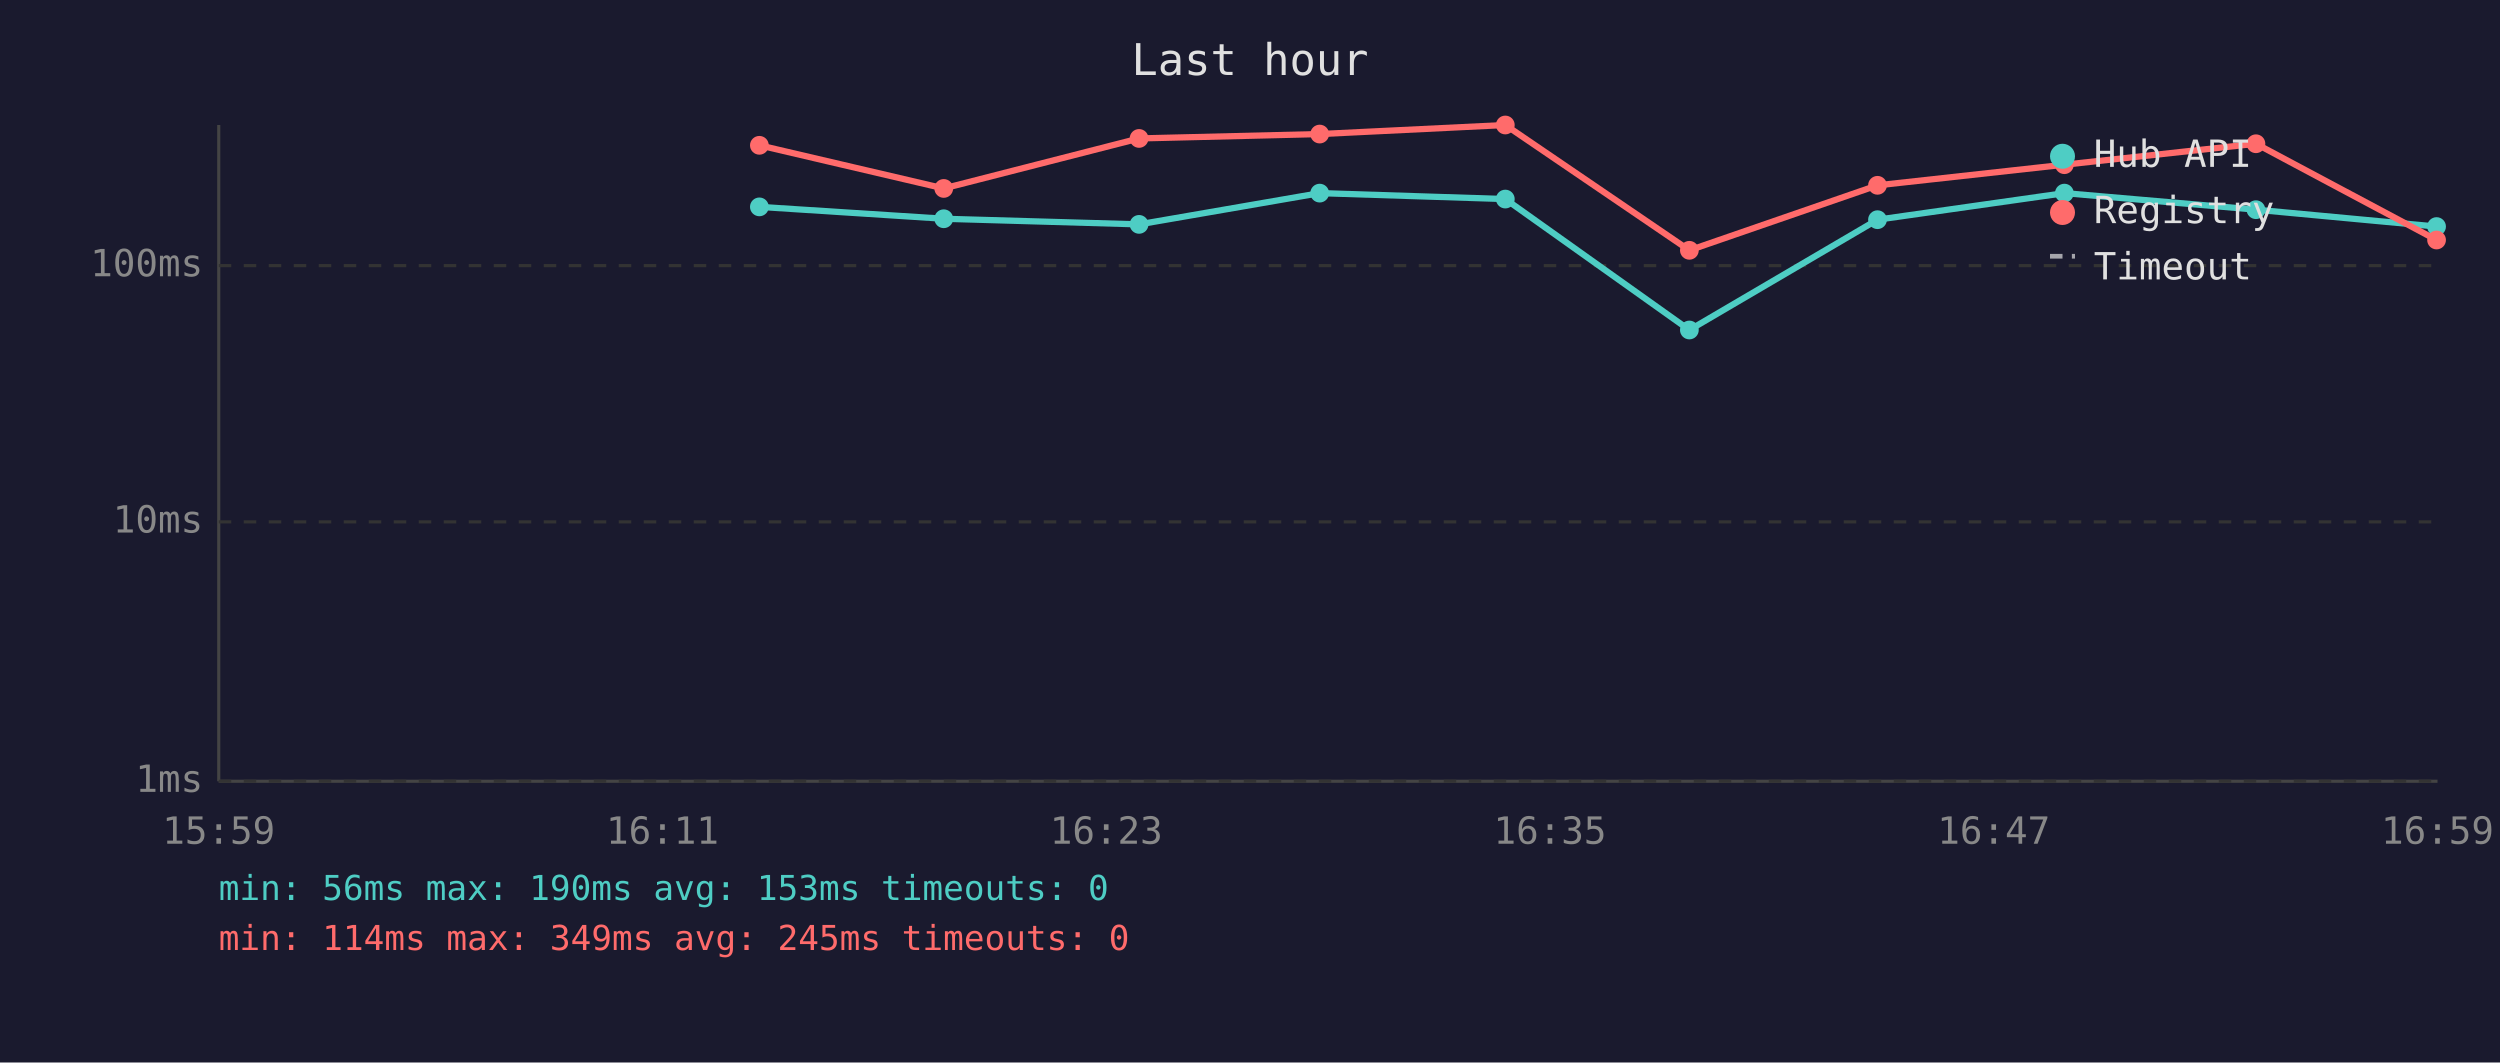
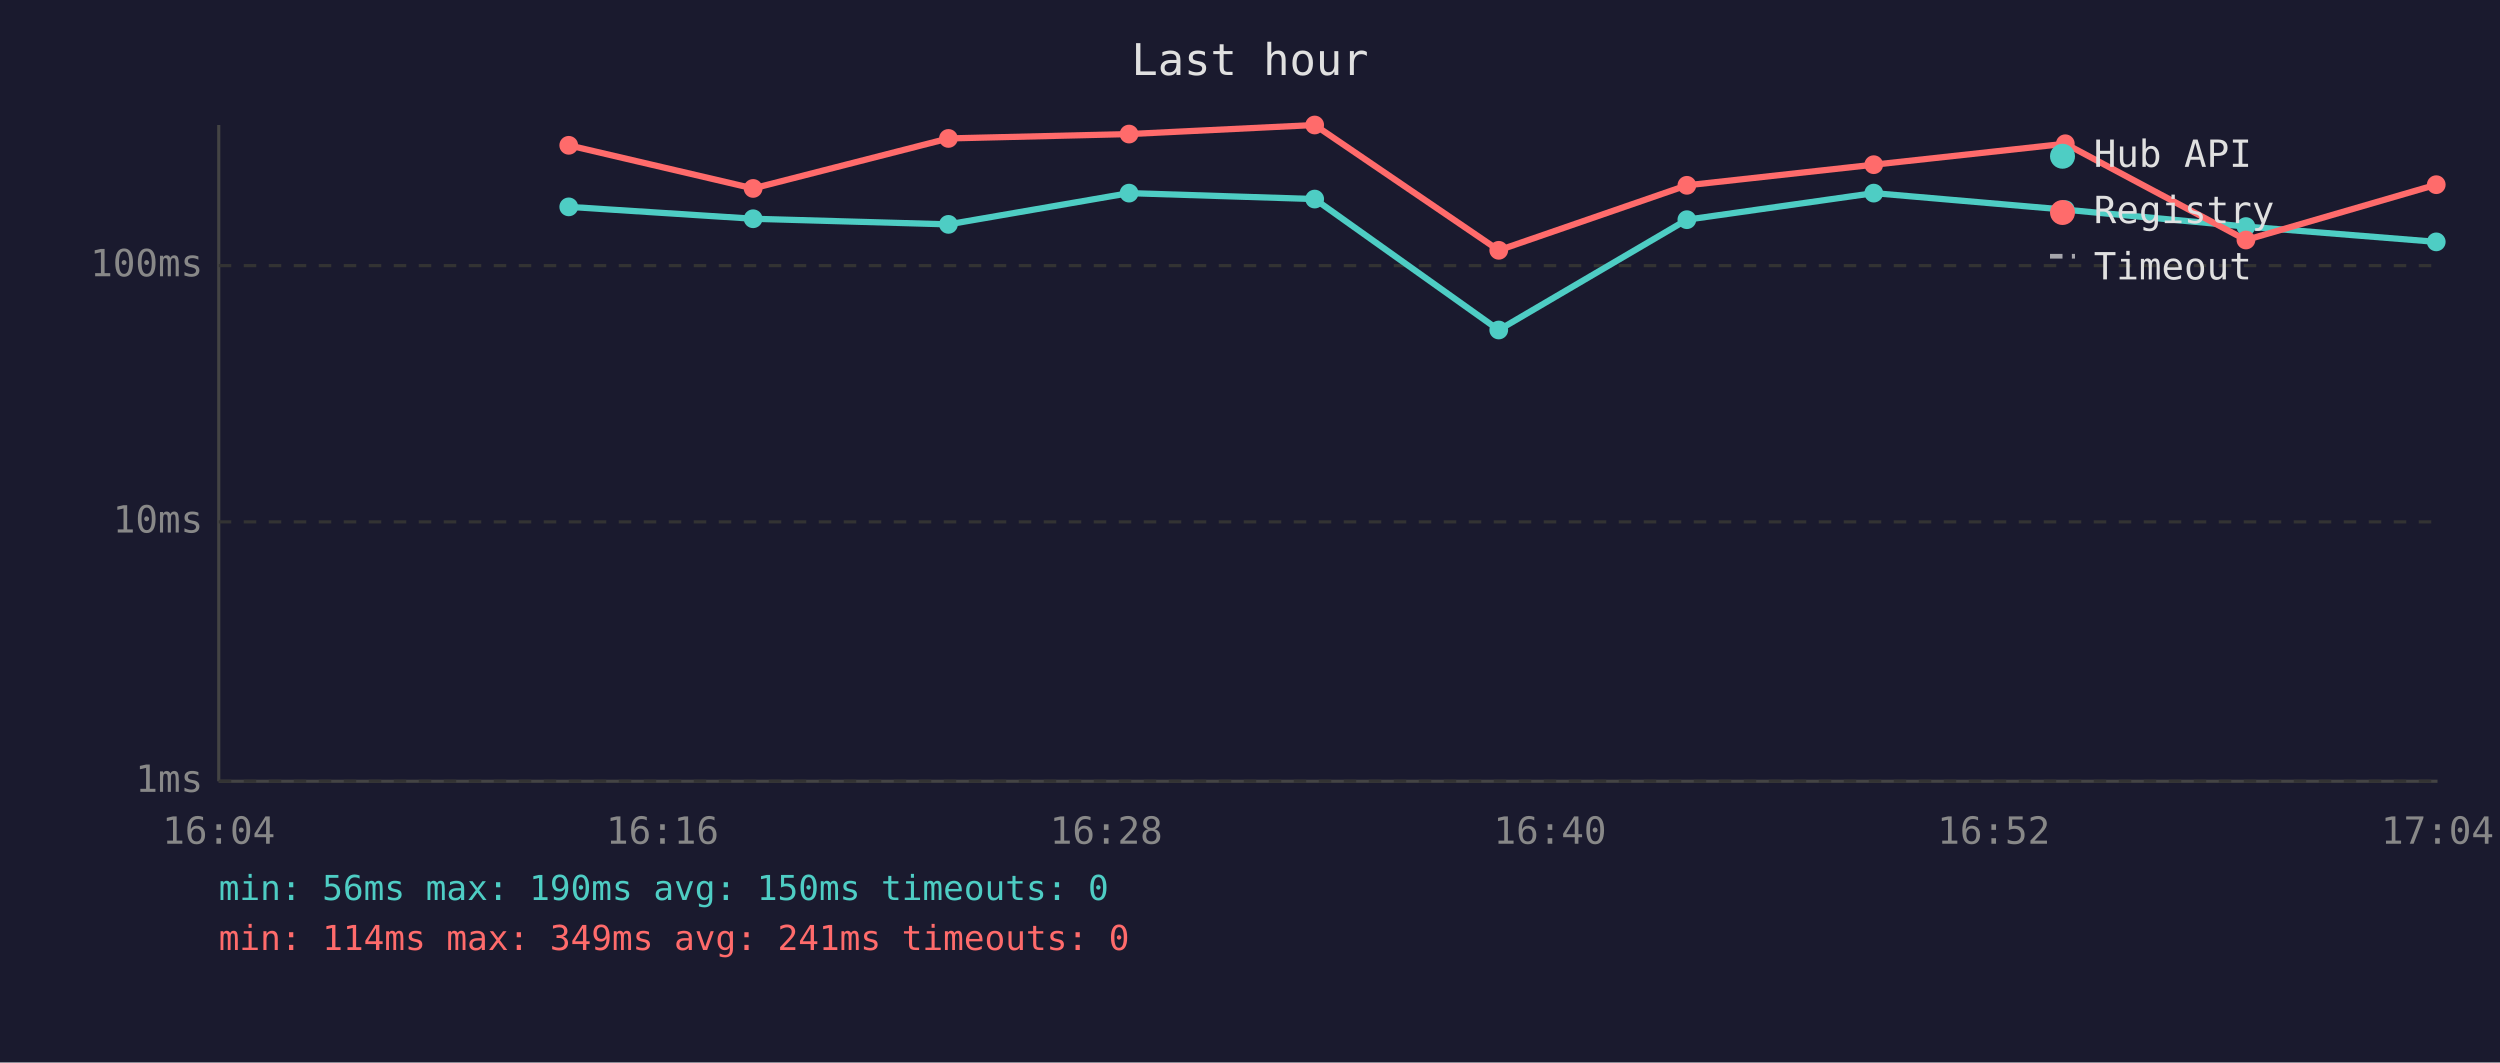
<svg xmlns="http://www.w3.org/2000/svg" viewBox="0 0 800 340" font-family="monospace" font-size="12">
  <rect width="800" height="340" fill="#1a1a2e" />
  <text x="400" y="24" fill="#e0e0e0" font-size="14" text-anchor="middle">Last hour</text>
  <line x1="70" y1="40" x2="70" y2="250" stroke="#444" stroke-width="1" />
  <line x1="70" y1="250" x2="780" y2="250" stroke="#444" stroke-width="1" />
  <line x1="70" y1="250" x2="780" y2="250" stroke="#333" stroke-width="1" stroke-dasharray="4" />
  <text x="65" y="250" fill="#888" text-anchor="end" dominant-baseline="middle">1ms</text>
  <line x1="70" y1="167" x2="780" y2="167" stroke="#333" stroke-width="1" stroke-dasharray="4" />
  <text x="65" y="167" fill="#888" text-anchor="end" dominant-baseline="middle">10ms</text>
  <line x1="70" y1="85" x2="780" y2="85" stroke="#333" stroke-width="1" stroke-dasharray="4" />
  <text x="65" y="85" fill="#888" text-anchor="end" dominant-baseline="middle">100ms</text>
-   <text x="70" y="270" fill="#888" text-anchor="middle">15:59</text>
-   <text x="212" y="270" fill="#888" text-anchor="middle">16:11</text>
-   <text x="354" y="270" fill="#888" text-anchor="middle">16:23</text>
-   <text x="496" y="270" fill="#888" text-anchor="middle">16:35</text>
-   <text x="638" y="270" fill="#888" text-anchor="middle">16:47</text>
-   <text x="780" y="270" fill="#888" text-anchor="middle">16:59</text>
-   <polyline points="243.0,66.2 302.0,70.0 364.5,71.8 422.3,61.8 481.7,63.7 540.6,105.6 600.8,70.3 660.6,61.8 721.9,67.1 779.7,72.5" fill="none" stroke="#4ecdc4" stroke-width="2" opacity="1" />
-   <circle cx="243.0" cy="66.2" r="3" fill="#4ecdc4" />
-   <circle cx="302.0" cy="70.0" r="3" fill="#4ecdc4" />
-   <circle cx="364.5" cy="71.8" r="3" fill="#4ecdc4" />
-   <circle cx="422.3" cy="61.8" r="3" fill="#4ecdc4" />
-   <circle cx="481.7" cy="63.7" r="3" fill="#4ecdc4" />
-   <circle cx="540.6" cy="105.6" r="3" fill="#4ecdc4" />
-   <circle cx="600.8" cy="70.3" r="3" fill="#4ecdc4" />
-   <circle cx="660.6" cy="61.8" r="3" fill="#4ecdc4" />
-   <circle cx="721.9" cy="67.1" r="3" fill="#4ecdc4" />
-   <circle cx="779.7" cy="72.5" r="3" fill="#4ecdc4" />
-   <polyline points="243.0,46.5 302.0,60.3 364.5,44.3 422.3,42.9 481.7,40.0 540.6,80.1 600.8,59.3 660.6,52.7 721.9,46.0 779.7,76.8" fill="none" stroke="#ff6b6b" stroke-width="2" opacity="1" />
-   <circle cx="243.0" cy="46.5" r="3" fill="#ff6b6b" />
-   <circle cx="302.0" cy="60.3" r="3" fill="#ff6b6b" />
-   <circle cx="364.5" cy="44.3" r="3" fill="#ff6b6b" />
-   <circle cx="422.3" cy="42.9" r="3" fill="#ff6b6b" />
-   <circle cx="481.7" cy="40.0" r="3" fill="#ff6b6b" />
-   <circle cx="540.6" cy="80.1" r="3" fill="#ff6b6b" />
-   <circle cx="600.8" cy="59.3" r="3" fill="#ff6b6b" />
-   <circle cx="660.6" cy="52.7" r="3" fill="#ff6b6b" />
-   <circle cx="721.9" cy="46.0" r="3" fill="#ff6b6b" />
-   <circle cx="779.7" cy="76.8" r="3" fill="#ff6b6b" />
+   <text x="70" y="270" fill="#888" text-anchor="middle">16:04</text>
+   <text x="212" y="270" fill="#888" text-anchor="middle">16:16</text>
+   <text x="354" y="270" fill="#888" text-anchor="middle">16:28</text>
+   <text x="496" y="270" fill="#888" text-anchor="middle">16:40</text>
+   <text x="638" y="270" fill="#888" text-anchor="middle">16:52</text>
+   <text x="780" y="270" fill="#888" text-anchor="middle">17:04</text>
+   <polyline points="182.0,66.2 241.0,70.0 303.5,71.8 361.3,61.8 420.7,63.7 479.6,105.6 539.8,70.3 599.6,61.8 660.9,67.1 718.7,72.5 779.6,77.4" fill="none" stroke="#4ecdc4" stroke-width="2" opacity="1" />
+   <circle cx="182.0" cy="66.2" r="3" fill="#4ecdc4" />
+   <circle cx="241.0" cy="70.0" r="3" fill="#4ecdc4" />
+   <circle cx="303.5" cy="71.8" r="3" fill="#4ecdc4" />
+   <circle cx="361.3" cy="61.8" r="3" fill="#4ecdc4" />
+   <circle cx="420.7" cy="63.7" r="3" fill="#4ecdc4" />
+   <circle cx="479.6" cy="105.6" r="3" fill="#4ecdc4" />
+   <circle cx="539.8" cy="70.3" r="3" fill="#4ecdc4" />
+   <circle cx="599.6" cy="61.8" r="3" fill="#4ecdc4" />
+   <circle cx="660.9" cy="67.1" r="3" fill="#4ecdc4" />
+   <circle cx="718.7" cy="72.5" r="3" fill="#4ecdc4" />
+   <circle cx="779.6" cy="77.4" r="3" fill="#4ecdc4" />
+   <polyline points="182.0,46.5 241.0,60.3 303.5,44.3 361.3,42.9 420.7,40.0 479.6,80.1 539.8,59.3 599.6,52.7 660.9,46.0 718.7,76.8 779.6,59.1" fill="none" stroke="#ff6b6b" stroke-width="2" opacity="1" />
+   <circle cx="182.0" cy="46.5" r="3" fill="#ff6b6b" />
+   <circle cx="241.0" cy="60.3" r="3" fill="#ff6b6b" />
+   <circle cx="303.5" cy="44.3" r="3" fill="#ff6b6b" />
+   <circle cx="361.3" cy="42.9" r="3" fill="#ff6b6b" />
+   <circle cx="420.7" cy="40.0" r="3" fill="#ff6b6b" />
+   <circle cx="479.6" cy="80.1" r="3" fill="#ff6b6b" />
+   <circle cx="539.8" cy="59.3" r="3" fill="#ff6b6b" />
+   <circle cx="599.6" cy="52.7" r="3" fill="#ff6b6b" />
+   <circle cx="660.9" cy="46.0" r="3" fill="#ff6b6b" />
+   <circle cx="718.7" cy="76.8" r="3" fill="#ff6b6b" />
+   <circle cx="779.6" cy="59.1" r="3" fill="#ff6b6b" />
  <circle cx="660" cy="50" r="4" fill="#4ecdc4" />
  <text x="670" y="50" fill="#e0e0e0" dominant-baseline="middle">Hub API</text>
  <circle cx="660" cy="68" r="4" fill="#ff6b6b" />
  <text x="670" y="68" fill="#e0e0e0" dominant-baseline="middle">Registry</text>
  <line x1="656" y1="82" x2="664" y2="82" stroke="#e0e0e0" stroke-width="1.5" stroke-dasharray="4,3" opacity="0.7" />
  <text x="670" y="86" fill="#e0e0e0" dominant-baseline="middle">Timeout</text>
-   <text x="70" y="288" fill="#4ecdc4" font-size="11">min: 56ms  max: 190ms  avg: 153ms  timeouts: 0</text>
-   <text x="70" y="304" fill="#ff6b6b" font-size="11">min: 114ms  max: 349ms  avg: 245ms  timeouts: 0</text>
+   <text x="70" y="288" fill="#4ecdc4" font-size="11">min: 56ms  max: 190ms  avg: 150ms  timeouts: 0</text>
+   <text x="70" y="304" fill="#ff6b6b" font-size="11">min: 114ms  max: 349ms  avg: 241ms  timeouts: 0</text>
</svg>
